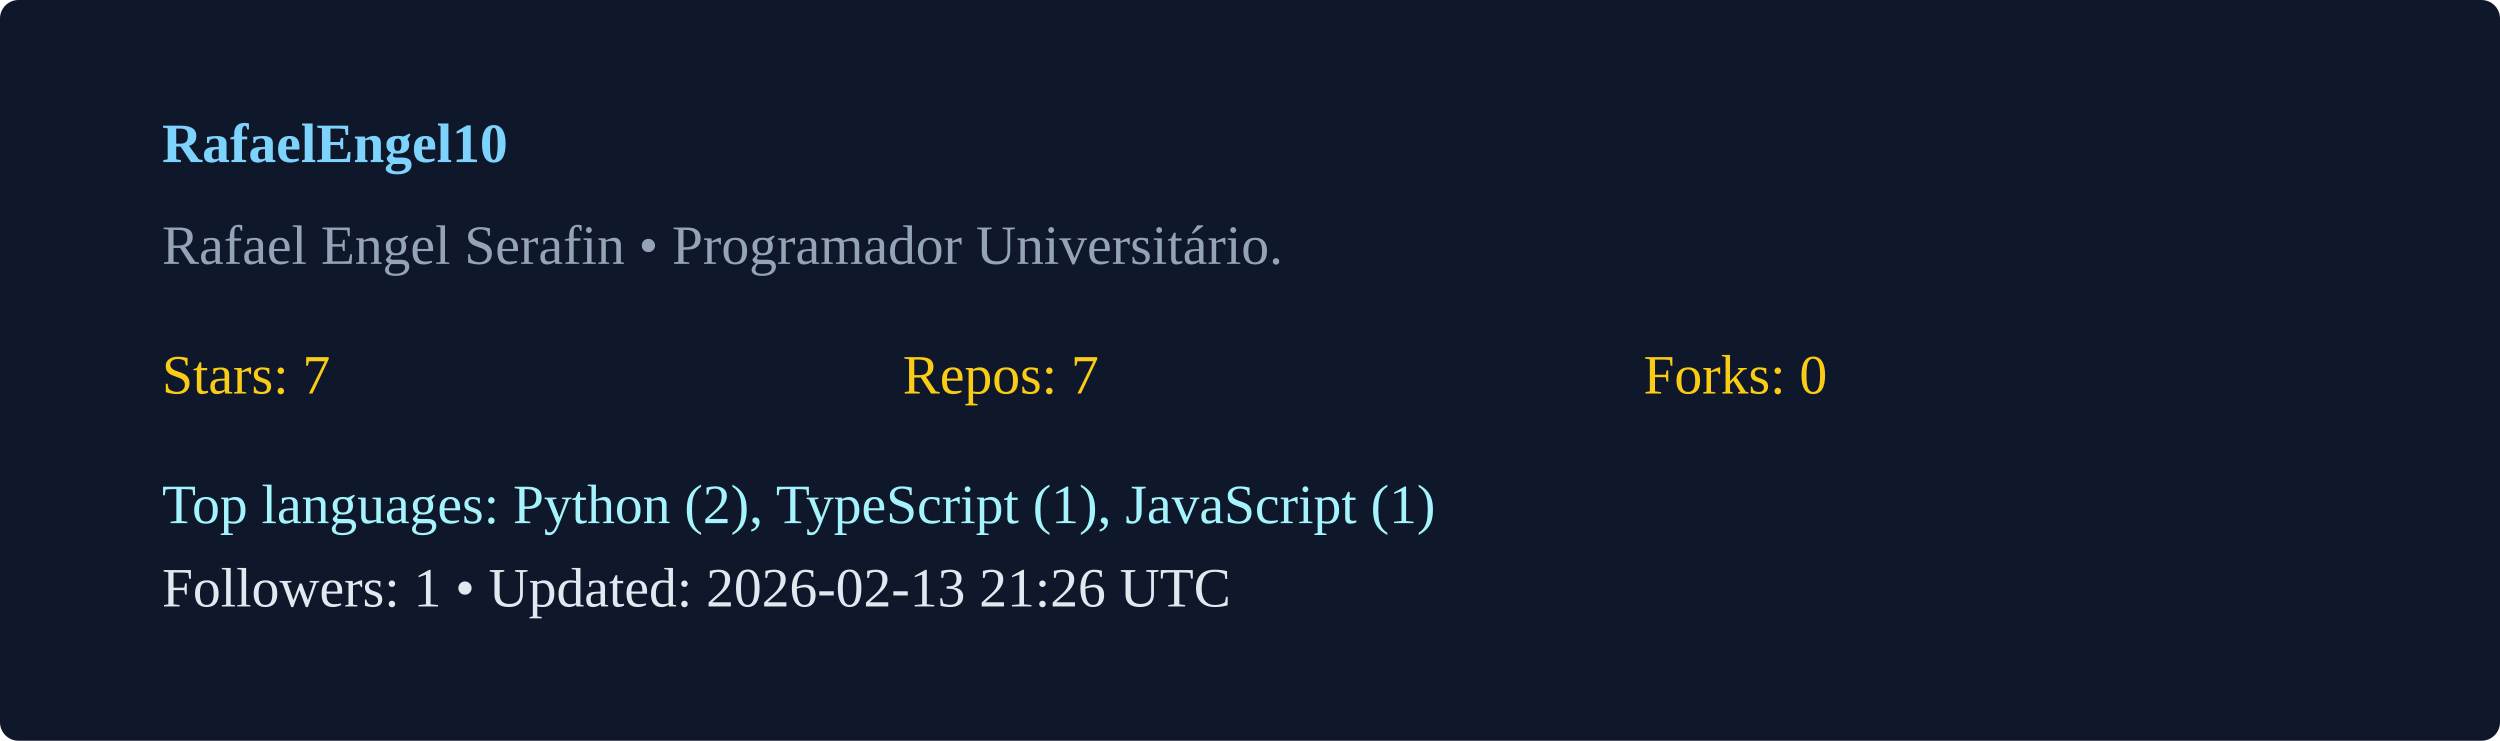
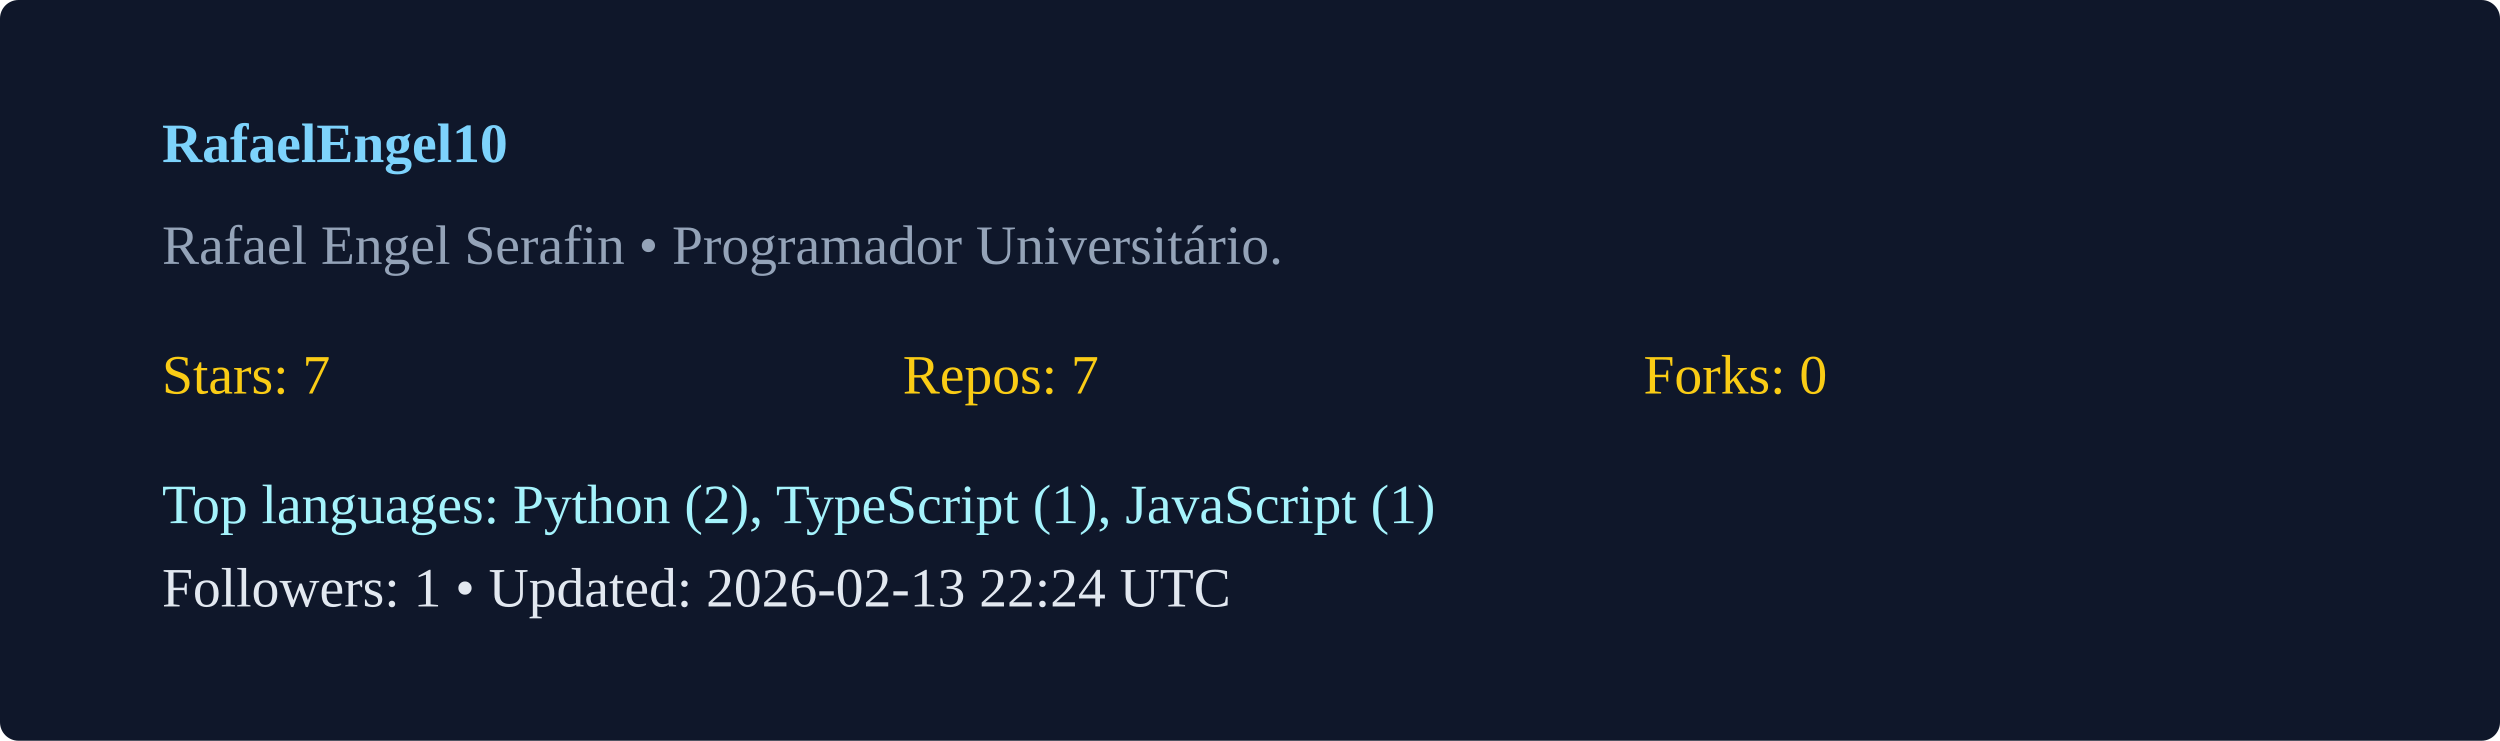
<svg xmlns="http://www.w3.org/2000/svg" width="540" height="160" viewBox="0 0 540 160">
  <rect width="100%" height="100%" rx="4" fill="#0f172a" />
  <g transform="translate(35,35)">
    <text x="0" y="0" fill="#7dd3fc" font-weight="600">RafaelEngel10</text>
    <text x="0" y="22" fill="#94a3b8">Rafael Engel Serafin  • Programador Universitário. </text>
    <g transform="translate(0,50)">
      <text x="0" y="0" fill="#facc15">Stars: 7</text>
      <text x="160" y="0" fill="#facc15">Repos: 7</text>
      <text x="320" y="0" fill="#facc15">Forks: 0</text>
      <text x="0" y="28" fill="#a5f3fc">Top languages: Python (2), TypeScript (1), JavaScript (1)</text>
-       <text x="0" y="46" fill="#e2e8f0">Followers: 1 • Updated: 2026-02-13 21:26 UTC</text>
+       <text x="0" y="46" fill="#e2e8f0">Followers: 1 • Updated: 2026-02-13 22:24 UTC</text>
    </g>
  </g>
</svg>
